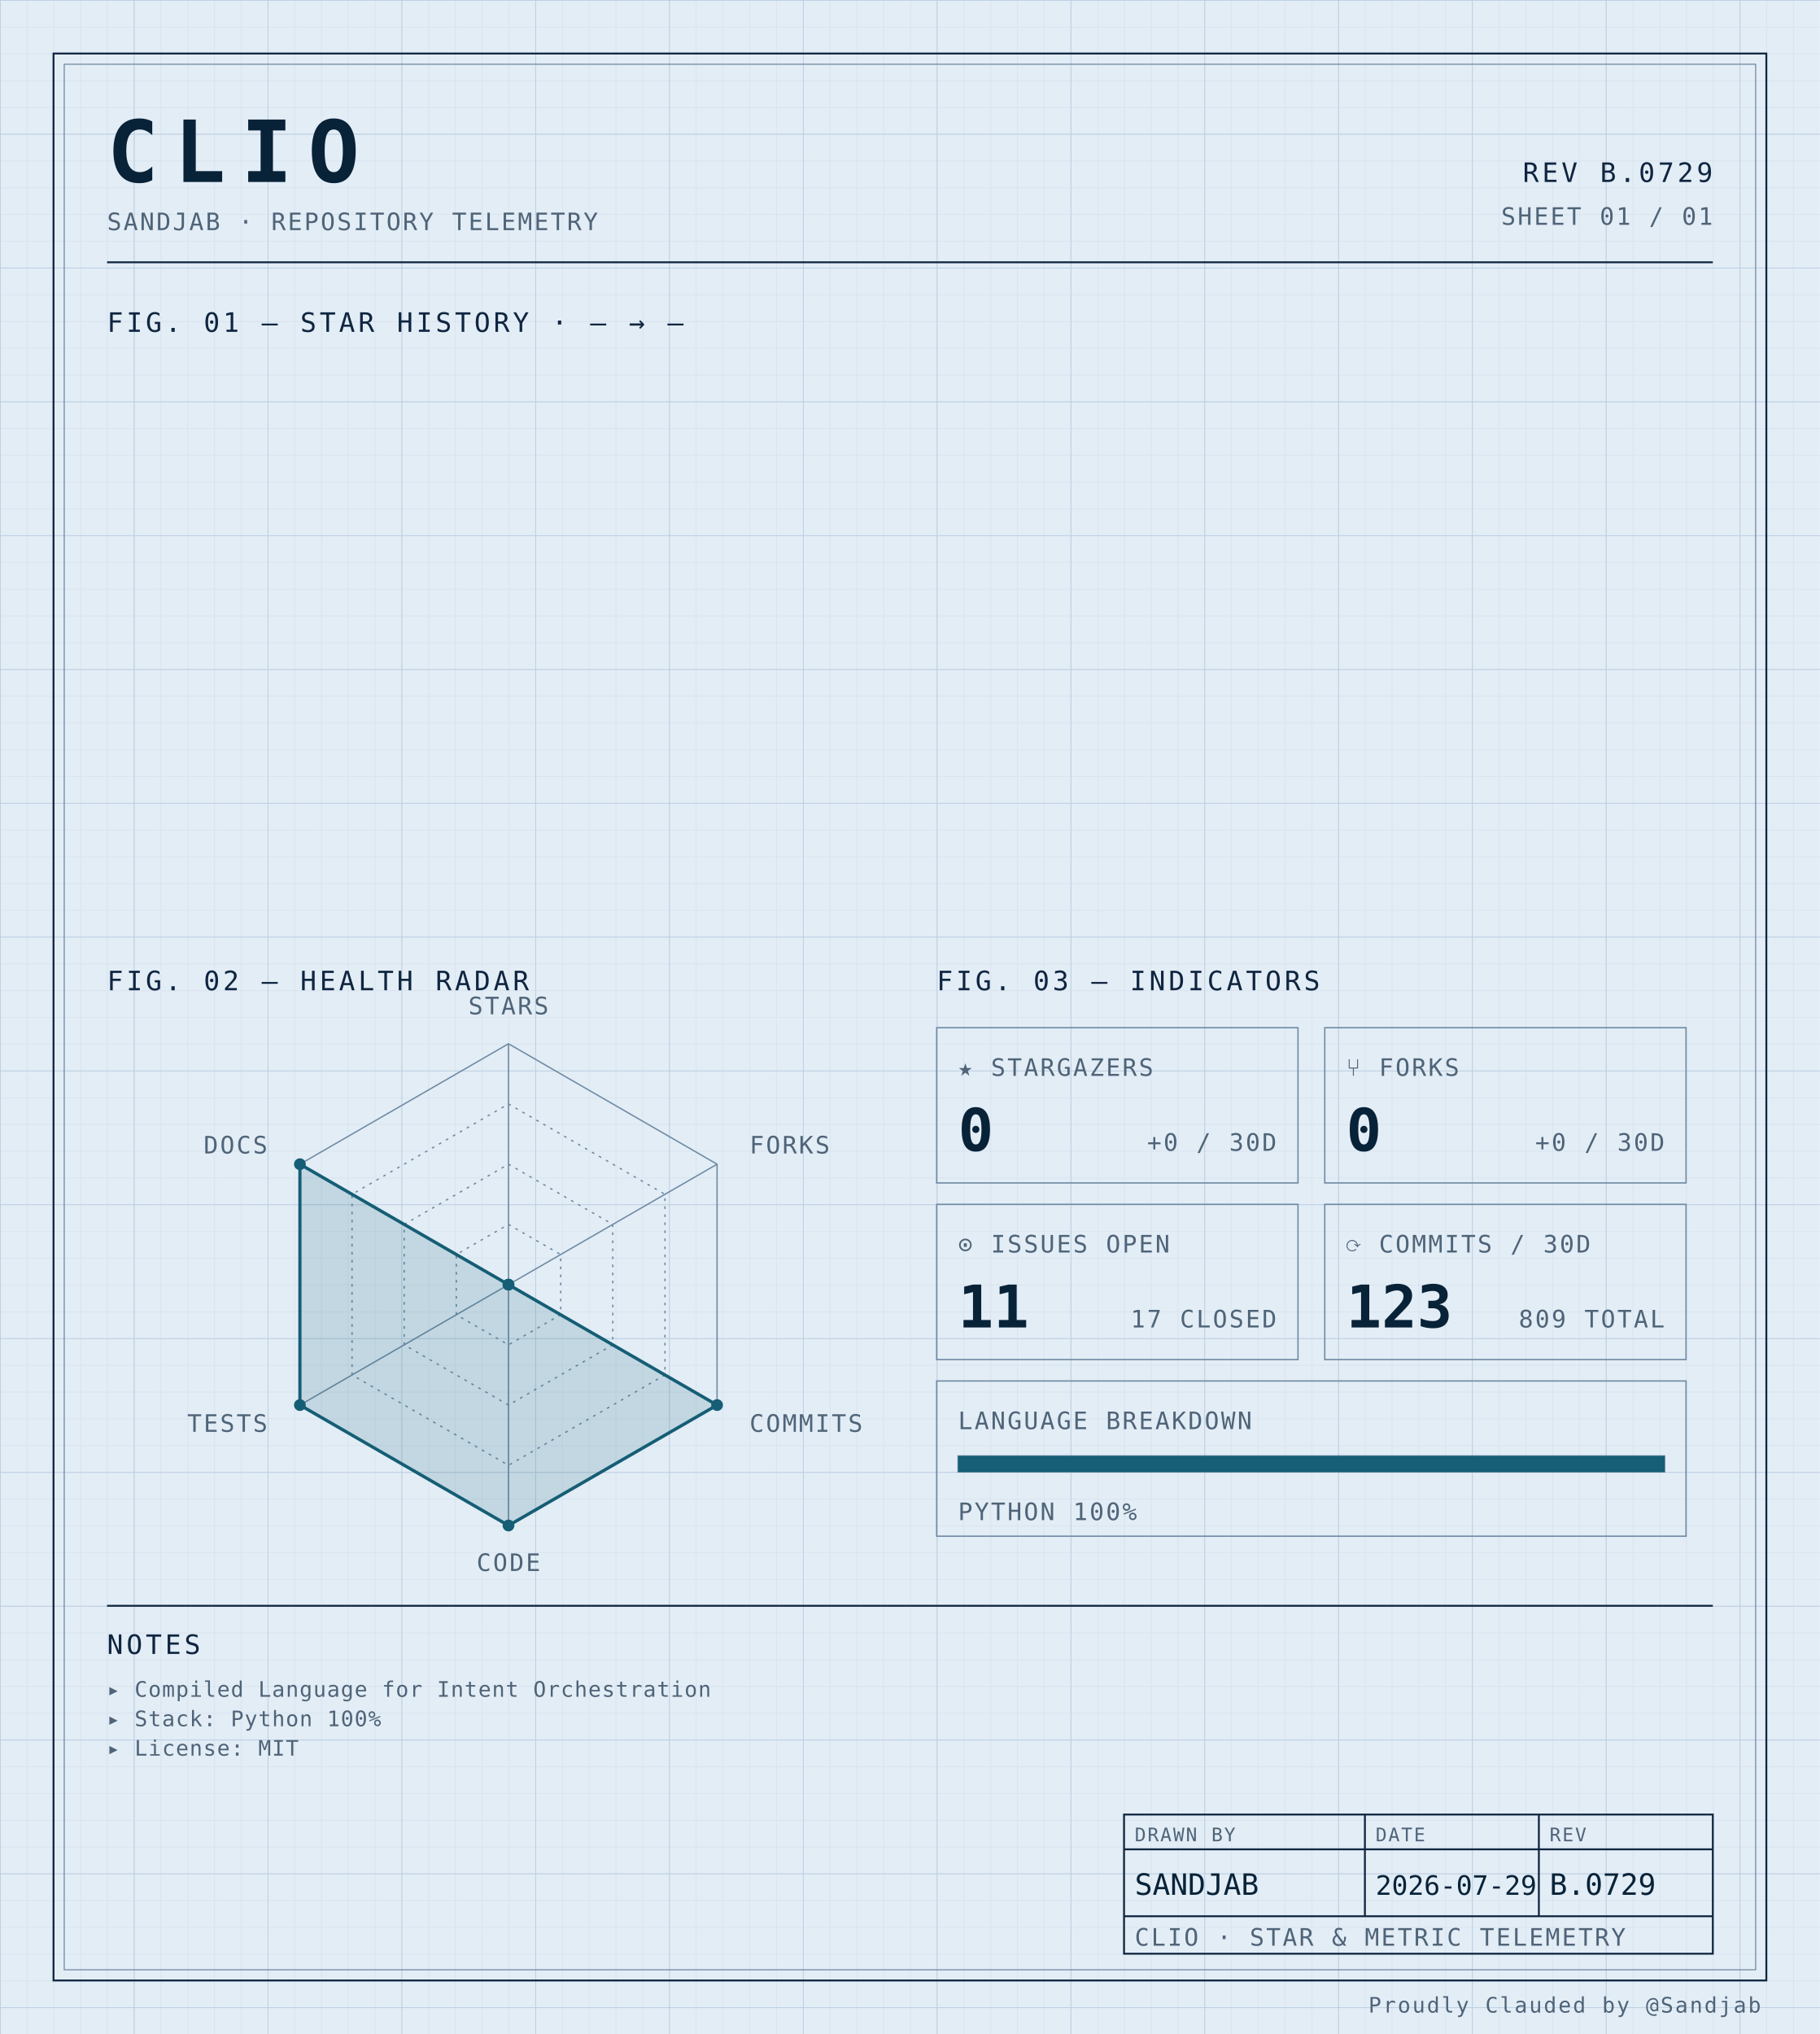
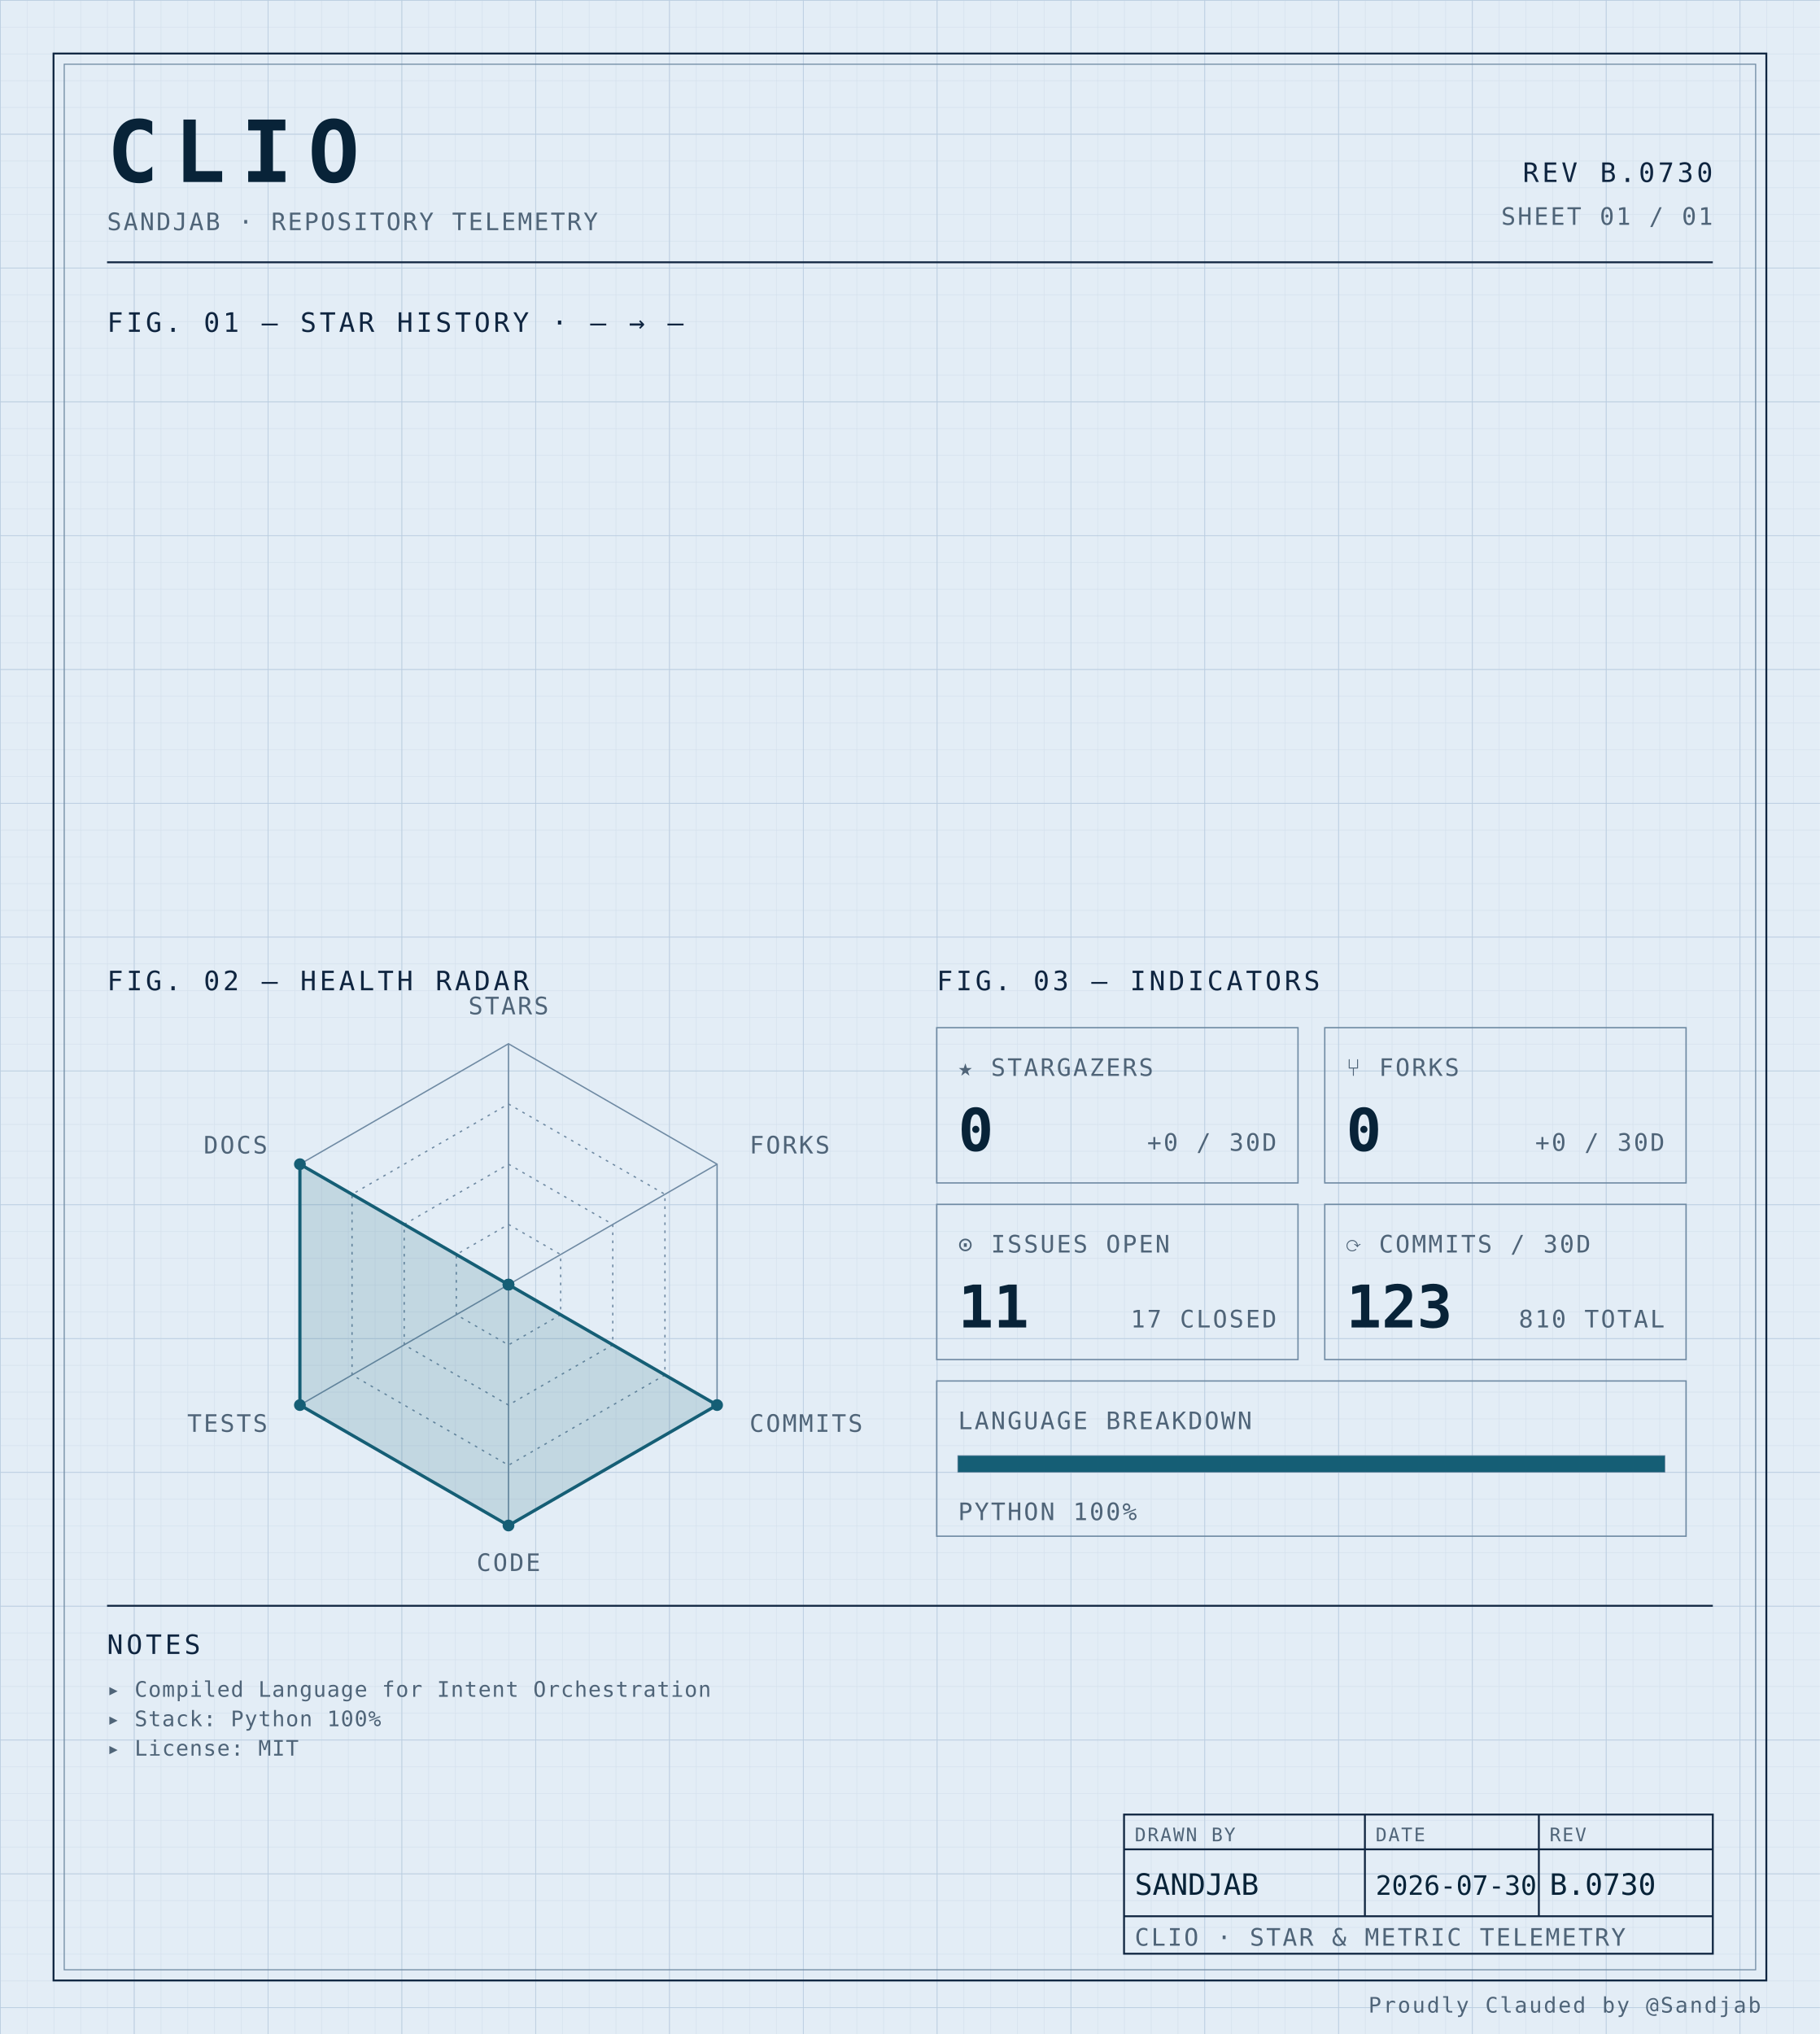
<svg xmlns="http://www.w3.org/2000/svg" width="100%" viewBox="0 0 680 760" role="img">
  <defs>
    <pattern id="grid-fine" width="10" height="10" patternUnits="userSpaceOnUse">
      <path d="M10 0H0V10" fill="none" stroke="#d4e0ec" stroke-width="0.4" />
    </pattern>
    <pattern id="grid-major" width="50" height="50" patternUnits="userSpaceOnUse">
      <path d="M50 0H0V50" fill="none" stroke="#b8cce0" stroke-width="0.5" />
    </pattern>
  </defs>
  <rect x="0" y="0" width="680" height="760" fill="#e3edf6" />
  <rect x="0" y="0" width="680" height="760" fill="url(#grid-fine)" />
  <rect x="0" y="0" width="680" height="760" fill="url(#grid-major)" />
  <rect x="20" y="20" width="640" height="720" fill="none" stroke="#0f2540" stroke-width="0.7" />
  <rect x="24" y="24" width="632" height="712" fill="none" stroke="#6f8aa3" stroke-width="0.4" />
  <text x="40" y="68" font-family="ui-monospace, 'SF Mono', 'JetBrains Mono', 'Cascadia Code', Consolas, monospace" font-size="32" font-weight="700" fill="#082338" text-anchor="start" letter-spacing="0.18em">CLIO</text>
  <text x="40" y="86" font-family="ui-monospace, 'SF Mono', 'JetBrains Mono', 'Cascadia Code', Consolas, monospace" font-size="9" font-weight="400" fill="#4f6478" text-anchor="start" letter-spacing="0.08em">SANDJAB · REPOSITORY TELEMETRY</text>
-   <text x="640" y="68" font-family="ui-monospace, 'SF Mono', 'JetBrains Mono', 'Cascadia Code', Consolas, monospace" font-size="10" font-weight="400" fill="#0f2540" text-anchor="end" letter-spacing="0.12em">REV B.0729</text>
+   <text x="640" y="68" font-family="ui-monospace, 'SF Mono', 'JetBrains Mono', 'Cascadia Code', Consolas, monospace" font-size="10" font-weight="400" fill="#0f2540" text-anchor="end" letter-spacing="0.12em">REV B.0730</text>
  <text x="640" y="84" font-family="ui-monospace, 'SF Mono', 'JetBrains Mono', 'Cascadia Code', Consolas, monospace" font-size="9" font-weight="400" fill="#4f6478" text-anchor="end" letter-spacing="0.08em">SHEET 01 / 01</text>
  <line x1="40" y1="98" x2="640" y2="98" stroke="#0f2540" stroke-width="0.7" />
  <text x="40" y="124" font-family="ui-monospace, 'SF Mono', 'JetBrains Mono', 'Cascadia Code', Consolas, monospace" font-size="10" font-weight="400" fill="#0f2540" text-anchor="start" letter-spacing="0.12em">FIG. 01 — STAR HISTORY · — → —</text>
  <text x="40" y="370" font-family="ui-monospace, 'SF Mono', 'JetBrains Mono', 'Cascadia Code', Consolas, monospace" font-size="10" font-weight="400" fill="#0f2540" text-anchor="start" letter-spacing="0.12em">FIG. 02 — HEALTH RADAR</text>
  <g transform="translate(190 480)">
    <polygon points="0.00,-90.00 77.94,-45.00 77.94,45.00 0.00,90.00 -77.94,45.00 -77.94,-45.00" fill="none" stroke="#6f8aa3" stroke-width="0.5" />
    <polygon points="0.00,-67.50 58.46,-33.75 58.46,33.75 0.00,67.50 -58.46,33.75 -58.46,-33.75" fill="none" stroke="#6f8aa3" stroke-width="0.5" stroke-dasharray="1,2" />
    <polygon points="0.00,-45.00 38.97,-22.50 38.97,22.50 0.00,45.00 -38.97,22.50 -38.97,-22.50" fill="none" stroke="#6f8aa3" stroke-width="0.5" stroke-dasharray="1,2" />
    <polygon points="0.00,-22.50 19.49,-11.25 19.49,11.25 0.00,22.50 -19.49,11.25 -19.49,-11.25" fill="none" stroke="#6f8aa3" stroke-width="0.5" stroke-dasharray="1,2" />
    <line x1="0" y1="0" x2="0.00" y2="-90.00" stroke="#6f8aa3" stroke-width="0.5" />
    <line x1="0" y1="0" x2="77.94" y2="-45.00" stroke="#6f8aa3" stroke-width="0.5" />
    <line x1="0" y1="0" x2="77.94" y2="45.00" stroke="#6f8aa3" stroke-width="0.5" />
    <line x1="0" y1="0" x2="0.00" y2="90.00" stroke="#6f8aa3" stroke-width="0.5" />
    <line x1="0" y1="0" x2="-77.94" y2="45.00" stroke="#6f8aa3" stroke-width="0.5" />
    <line x1="0" y1="0" x2="-77.94" y2="-45.00" stroke="#6f8aa3" stroke-width="0.5" />
    <polygon points="0.00,0.00 0.00,0.00 77.94,45.00 0.00,90.00 -77.94,45.00 -77.94,-45.00" fill="#155e75" fill-opacity="0.16" stroke="#155e75" stroke-width="1.2" />
    <circle cx="0.00" cy="0.00" r="2.2" fill="#155e75" />
    <circle cx="0.00" cy="0.00" r="2.2" fill="#155e75" />
    <circle cx="77.94" cy="45.00" r="2.2" fill="#155e75" />
    <circle cx="0.00" cy="90.00" r="2.2" fill="#155e75" />
    <circle cx="-77.94" cy="45.00" r="2.2" fill="#155e75" />
    <circle cx="-77.94" cy="-45.00" r="2.2" fill="#155e75" />
    <text x="6.3681633555662356e-15" y="-101" font-family="ui-monospace, 'SF Mono', 'JetBrains Mono', 'Cascadia Code', Consolas, monospace" font-size="9" font-weight="400" fill="#4f6478" text-anchor="middle" letter-spacing="0.08em">STARS</text>
    <text x="90.067" y="-49" font-family="ui-monospace, 'SF Mono', 'JetBrains Mono', 'Cascadia Code', Consolas, monospace" font-size="9" font-weight="400" fill="#4f6478" text-anchor="start" letter-spacing="0.08em">FORKS</text>
    <text x="90.067" y="55" font-family="ui-monospace, 'SF Mono', 'JetBrains Mono', 'Cascadia Code', Consolas, monospace" font-size="9" font-weight="400" fill="#4f6478" text-anchor="start" letter-spacing="0.08em">COMMITS</text>
    <text x="6.3681633555662356e-15" y="107" font-family="ui-monospace, 'SF Mono', 'JetBrains Mono', 'Cascadia Code', Consolas, monospace" font-size="9" font-weight="400" fill="#4f6478" text-anchor="middle" letter-spacing="0.08em">CODE</text>
    <text x="-90.067" y="55" font-family="ui-monospace, 'SF Mono', 'JetBrains Mono', 'Cascadia Code', Consolas, monospace" font-size="9" font-weight="400" fill="#4f6478" text-anchor="end" letter-spacing="0.08em">TESTS</text>
    <text x="-90.067" y="-49" font-family="ui-monospace, 'SF Mono', 'JetBrains Mono', 'Cascadia Code', Consolas, monospace" font-size="9" font-weight="400" fill="#4f6478" text-anchor="end" letter-spacing="0.08em">DOCS</text>
  </g>
  <text x="350" y="370" font-family="ui-monospace, 'SF Mono', 'JetBrains Mono', 'Cascadia Code', Consolas, monospace" font-size="10" font-weight="400" fill="#0f2540" text-anchor="start" letter-spacing="0.12em">FIG. 03 — INDICATORS</text>
  <rect x="350" y="384" width="135" height="58" fill="none" stroke="#6f8aa3" stroke-width="0.5" />
  <text x="358" y="402" font-family="ui-monospace, 'SF Mono', 'JetBrains Mono', 'Cascadia Code', Consolas, monospace" font-size="9" font-weight="400" fill="#4f6478" text-anchor="start" letter-spacing="0.08em">★ STARGAZERS</text>
  <text x="358" y="430" font-family="ui-monospace, 'SF Mono', 'JetBrains Mono', 'Cascadia Code', Consolas, monospace" font-size="22" font-weight="700" fill="#082338" text-anchor="start" letter-spacing="normal">0</text>
  <text x="477" y="430" font-family="ui-monospace, 'SF Mono', 'JetBrains Mono', 'Cascadia Code', Consolas, monospace" font-size="9" font-weight="400" fill="#4f6478" text-anchor="end" letter-spacing="0.08em">+0 / 30D</text>
  <rect x="495" y="384" width="135" height="58" fill="none" stroke="#6f8aa3" stroke-width="0.5" />
  <text x="503" y="402" font-family="ui-monospace, 'SF Mono', 'JetBrains Mono', 'Cascadia Code', Consolas, monospace" font-size="9" font-weight="400" fill="#4f6478" text-anchor="start" letter-spacing="0.08em">⑂ FORKS</text>
  <text x="503" y="430" font-family="ui-monospace, 'SF Mono', 'JetBrains Mono', 'Cascadia Code', Consolas, monospace" font-size="22" font-weight="700" fill="#082338" text-anchor="start" letter-spacing="normal">0</text>
  <text x="622" y="430" font-family="ui-monospace, 'SF Mono', 'JetBrains Mono', 'Cascadia Code', Consolas, monospace" font-size="9" font-weight="400" fill="#4f6478" text-anchor="end" letter-spacing="0.08em">+0 / 30D</text>
  <rect x="350" y="450" width="135" height="58" fill="none" stroke="#6f8aa3" stroke-width="0.5" />
  <text x="358" y="468" font-family="ui-monospace, 'SF Mono', 'JetBrains Mono', 'Cascadia Code', Consolas, monospace" font-size="9" font-weight="400" fill="#4f6478" text-anchor="start" letter-spacing="0.08em">⊙ ISSUES OPEN</text>
  <text x="358" y="496" font-family="ui-monospace, 'SF Mono', 'JetBrains Mono', 'Cascadia Code', Consolas, monospace" font-size="22" font-weight="700" fill="#082338" text-anchor="start" letter-spacing="normal">11</text>
  <text x="477" y="496" font-family="ui-monospace, 'SF Mono', 'JetBrains Mono', 'Cascadia Code', Consolas, monospace" font-size="9" font-weight="400" fill="#4f6478" text-anchor="end" letter-spacing="0.08em">17 CLOSED</text>
  <rect x="495" y="450" width="135" height="58" fill="none" stroke="#6f8aa3" stroke-width="0.5" />
  <text x="503" y="468" font-family="ui-monospace, 'SF Mono', 'JetBrains Mono', 'Cascadia Code', Consolas, monospace" font-size="9" font-weight="400" fill="#4f6478" text-anchor="start" letter-spacing="0.08em">⟳ COMMITS / 30D</text>
  <text x="503" y="496" font-family="ui-monospace, 'SF Mono', 'JetBrains Mono', 'Cascadia Code', Consolas, monospace" font-size="22" font-weight="700" fill="#082338" text-anchor="start" letter-spacing="normal">123</text>
-   <text x="622" y="496" font-family="ui-monospace, 'SF Mono', 'JetBrains Mono', 'Cascadia Code', Consolas, monospace" font-size="9" font-weight="400" fill="#4f6478" text-anchor="end" letter-spacing="0.08em">809 TOTAL</text>
+   <text x="622" y="496" font-family="ui-monospace, 'SF Mono', 'JetBrains Mono', 'Cascadia Code', Consolas, monospace" font-size="9" font-weight="400" fill="#4f6478" text-anchor="end" letter-spacing="0.08em">810 TOTAL</text>
  <rect x="350" y="516" width="280" height="58" fill="none" stroke="#6f8aa3" stroke-width="0.5" />
  <text x="358" y="534" font-family="ui-monospace, 'SF Mono', 'JetBrains Mono', 'Cascadia Code', Consolas, monospace" font-size="9" font-weight="400" fill="#4f6478" text-anchor="start" letter-spacing="0.08em">LANGUAGE BREAKDOWN</text>
  <rect x="358" y="544" width="264" height="6" fill="none" stroke="#6f8aa3" stroke-width="0.5" />
  <rect x="358" y="544" width="264.00" height="6" fill="#155e75" />
  <text x="358" y="568" font-family="ui-monospace, 'SF Mono', 'JetBrains Mono', 'Cascadia Code', Consolas, monospace" font-size="9" font-weight="400" fill="#4f6478" text-anchor="start" letter-spacing="0.08em">PYTHON 100%</text>
  <line x1="40" y1="600" x2="640" y2="600" stroke="#0f2540" stroke-width="0.7" />
  <text x="40" y="618" font-family="ui-monospace, 'SF Mono', 'JetBrains Mono', 'Cascadia Code', Consolas, monospace" font-size="10" font-weight="400" fill="#0f2540" text-anchor="start" letter-spacing="0.12em">NOTES</text>
  <text x="40" y="634" font-family="ui-monospace, 'SF Mono', 'JetBrains Mono', 'Cascadia Code', Consolas, monospace" font-size="8" font-weight="400" fill="#4f6478" text-anchor="start" letter-spacing="0.04em">▸ Compiled Language for Intent Orchestration</text>
  <text x="40" y="645" font-family="ui-monospace, 'SF Mono', 'JetBrains Mono', 'Cascadia Code', Consolas, monospace" font-size="8" font-weight="400" fill="#4f6478" text-anchor="start" letter-spacing="0.04em">▸ Stack: Python 100%</text>
  <text x="40" y="656" font-family="ui-monospace, 'SF Mono', 'JetBrains Mono', 'Cascadia Code', Consolas, monospace" font-size="8" font-weight="400" fill="#4f6478" text-anchor="start" letter-spacing="0.04em">▸ License: MIT</text>
  <rect x="420" y="678" width="220" height="52" fill="none" stroke="#0f2540" stroke-width="0.7" />
  <line x1="420" y1="691" x2="640" y2="691" stroke="#0f2540" stroke-width="0.7" />
  <line x1="420" y1="716" x2="640" y2="716" stroke="#0f2540" stroke-width="0.7" />
  <line x1="510" y1="678" x2="510" y2="716" stroke="#0f2540" stroke-width="0.7" />
  <line x1="575" y1="678" x2="575" y2="716" stroke="#0f2540" stroke-width="0.7" />
  <text x="424" y="688" font-family="ui-monospace, 'SF Mono', 'JetBrains Mono', 'Cascadia Code', Consolas, monospace" font-size="7" font-weight="400" fill="#4f6478" text-anchor="start" letter-spacing="0.08em">DRAWN BY</text>
  <text x="514" y="688" font-family="ui-monospace, 'SF Mono', 'JetBrains Mono', 'Cascadia Code', Consolas, monospace" font-size="7" font-weight="400" fill="#4f6478" text-anchor="start" letter-spacing="0.08em">DATE</text>
  <text x="579" y="688" font-family="ui-monospace, 'SF Mono', 'JetBrains Mono', 'Cascadia Code', Consolas, monospace" font-size="7" font-weight="400" fill="#4f6478" text-anchor="start" letter-spacing="0.08em">REV</text>
  <text x="424" y="708" font-family="ui-monospace, 'SF Mono', 'JetBrains Mono', 'Cascadia Code', Consolas, monospace" font-size="11" font-weight="400" fill="#082338" text-anchor="start" letter-spacing="normal">SANDJAB</text>
-   <text x="514" y="708" font-family="ui-monospace, 'SF Mono', 'JetBrains Mono', 'Cascadia Code', Consolas, monospace" font-size="10" font-weight="400" fill="#082338" text-anchor="start" letter-spacing="normal">2026-07-29</text>
-   <text x="579" y="708" font-family="ui-monospace, 'SF Mono', 'JetBrains Mono', 'Cascadia Code', Consolas, monospace" font-size="11" font-weight="400" fill="#082338" text-anchor="start" letter-spacing="normal">B.0729</text>
+   <text x="514" y="708" font-family="ui-monospace, 'SF Mono', 'JetBrains Mono', 'Cascadia Code', Consolas, monospace" font-size="10" font-weight="400" fill="#082338" text-anchor="start" letter-spacing="normal">2026-07-30</text>
+   <text x="579" y="708" font-family="ui-monospace, 'SF Mono', 'JetBrains Mono', 'Cascadia Code', Consolas, monospace" font-size="11" font-weight="400" fill="#082338" text-anchor="start" letter-spacing="normal">B.0730</text>
  <text x="424" y="727" font-family="ui-monospace, 'SF Mono', 'JetBrains Mono', 'Cascadia Code', Consolas, monospace" font-size="9" font-weight="400" fill="#4f6478" text-anchor="start" letter-spacing="0.08em">CLIO · STAR &amp; METRIC TELEMETRY</text>
  <text x="658" y="752" font-family="ui-monospace, 'SF Mono', 'JetBrains Mono', 'Cascadia Code', Consolas, monospace" font-size="8" font-weight="400" fill="#4f6478" text-anchor="end" letter-spacing="0.08em">Proudly Clauded by @Sandjab</text>
</svg>
